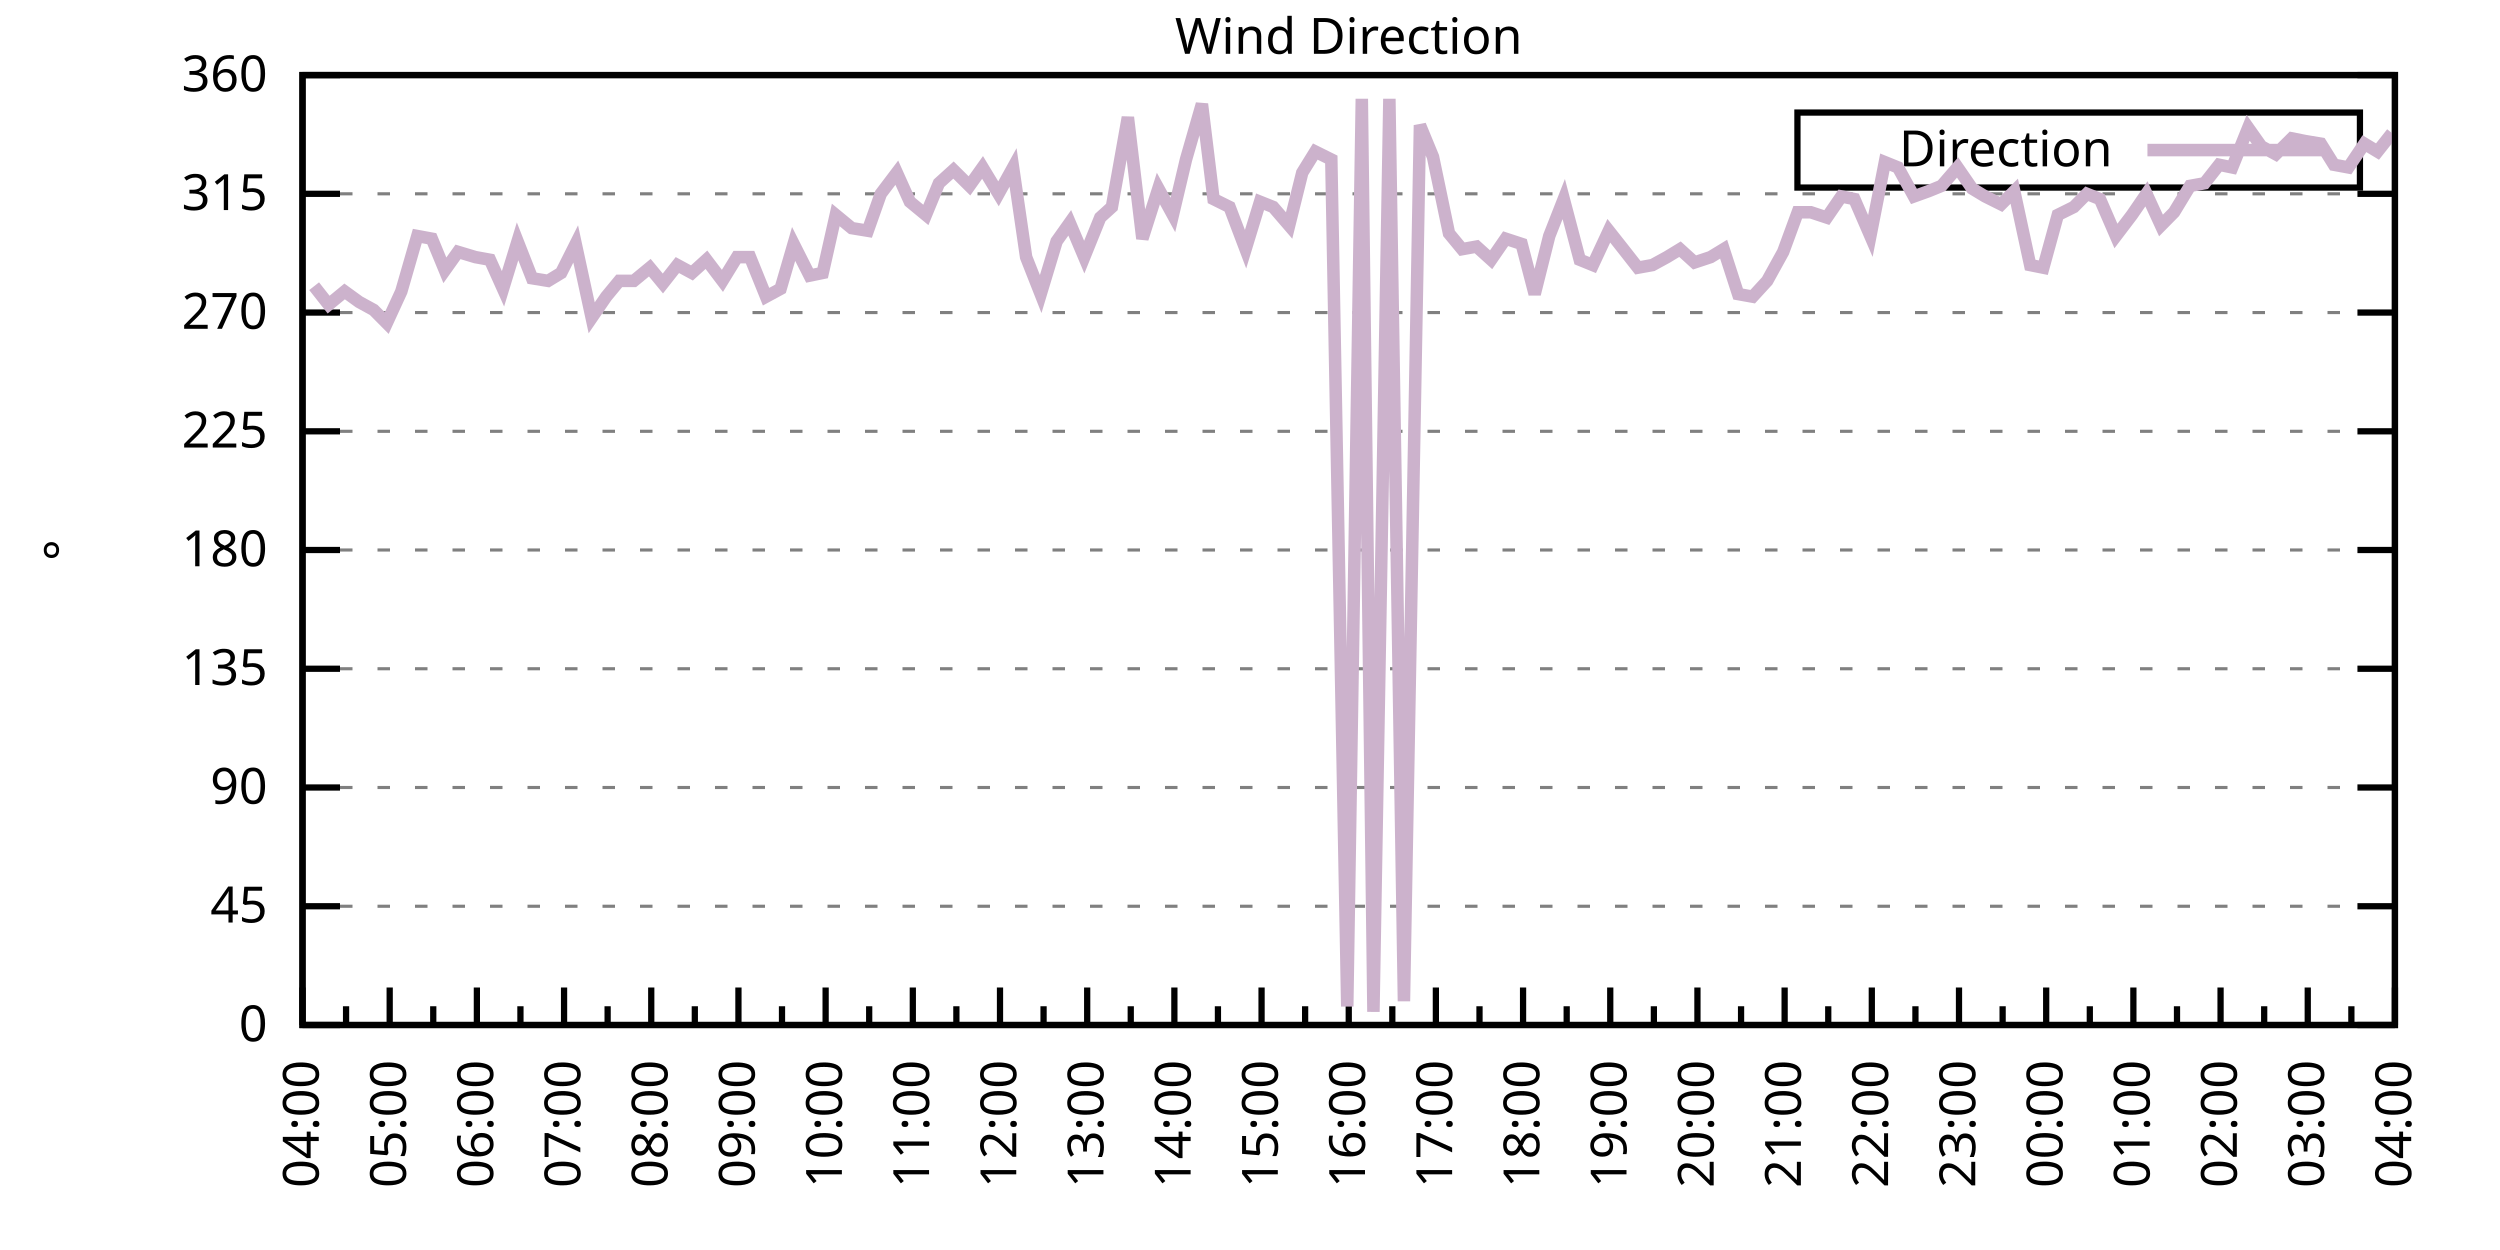
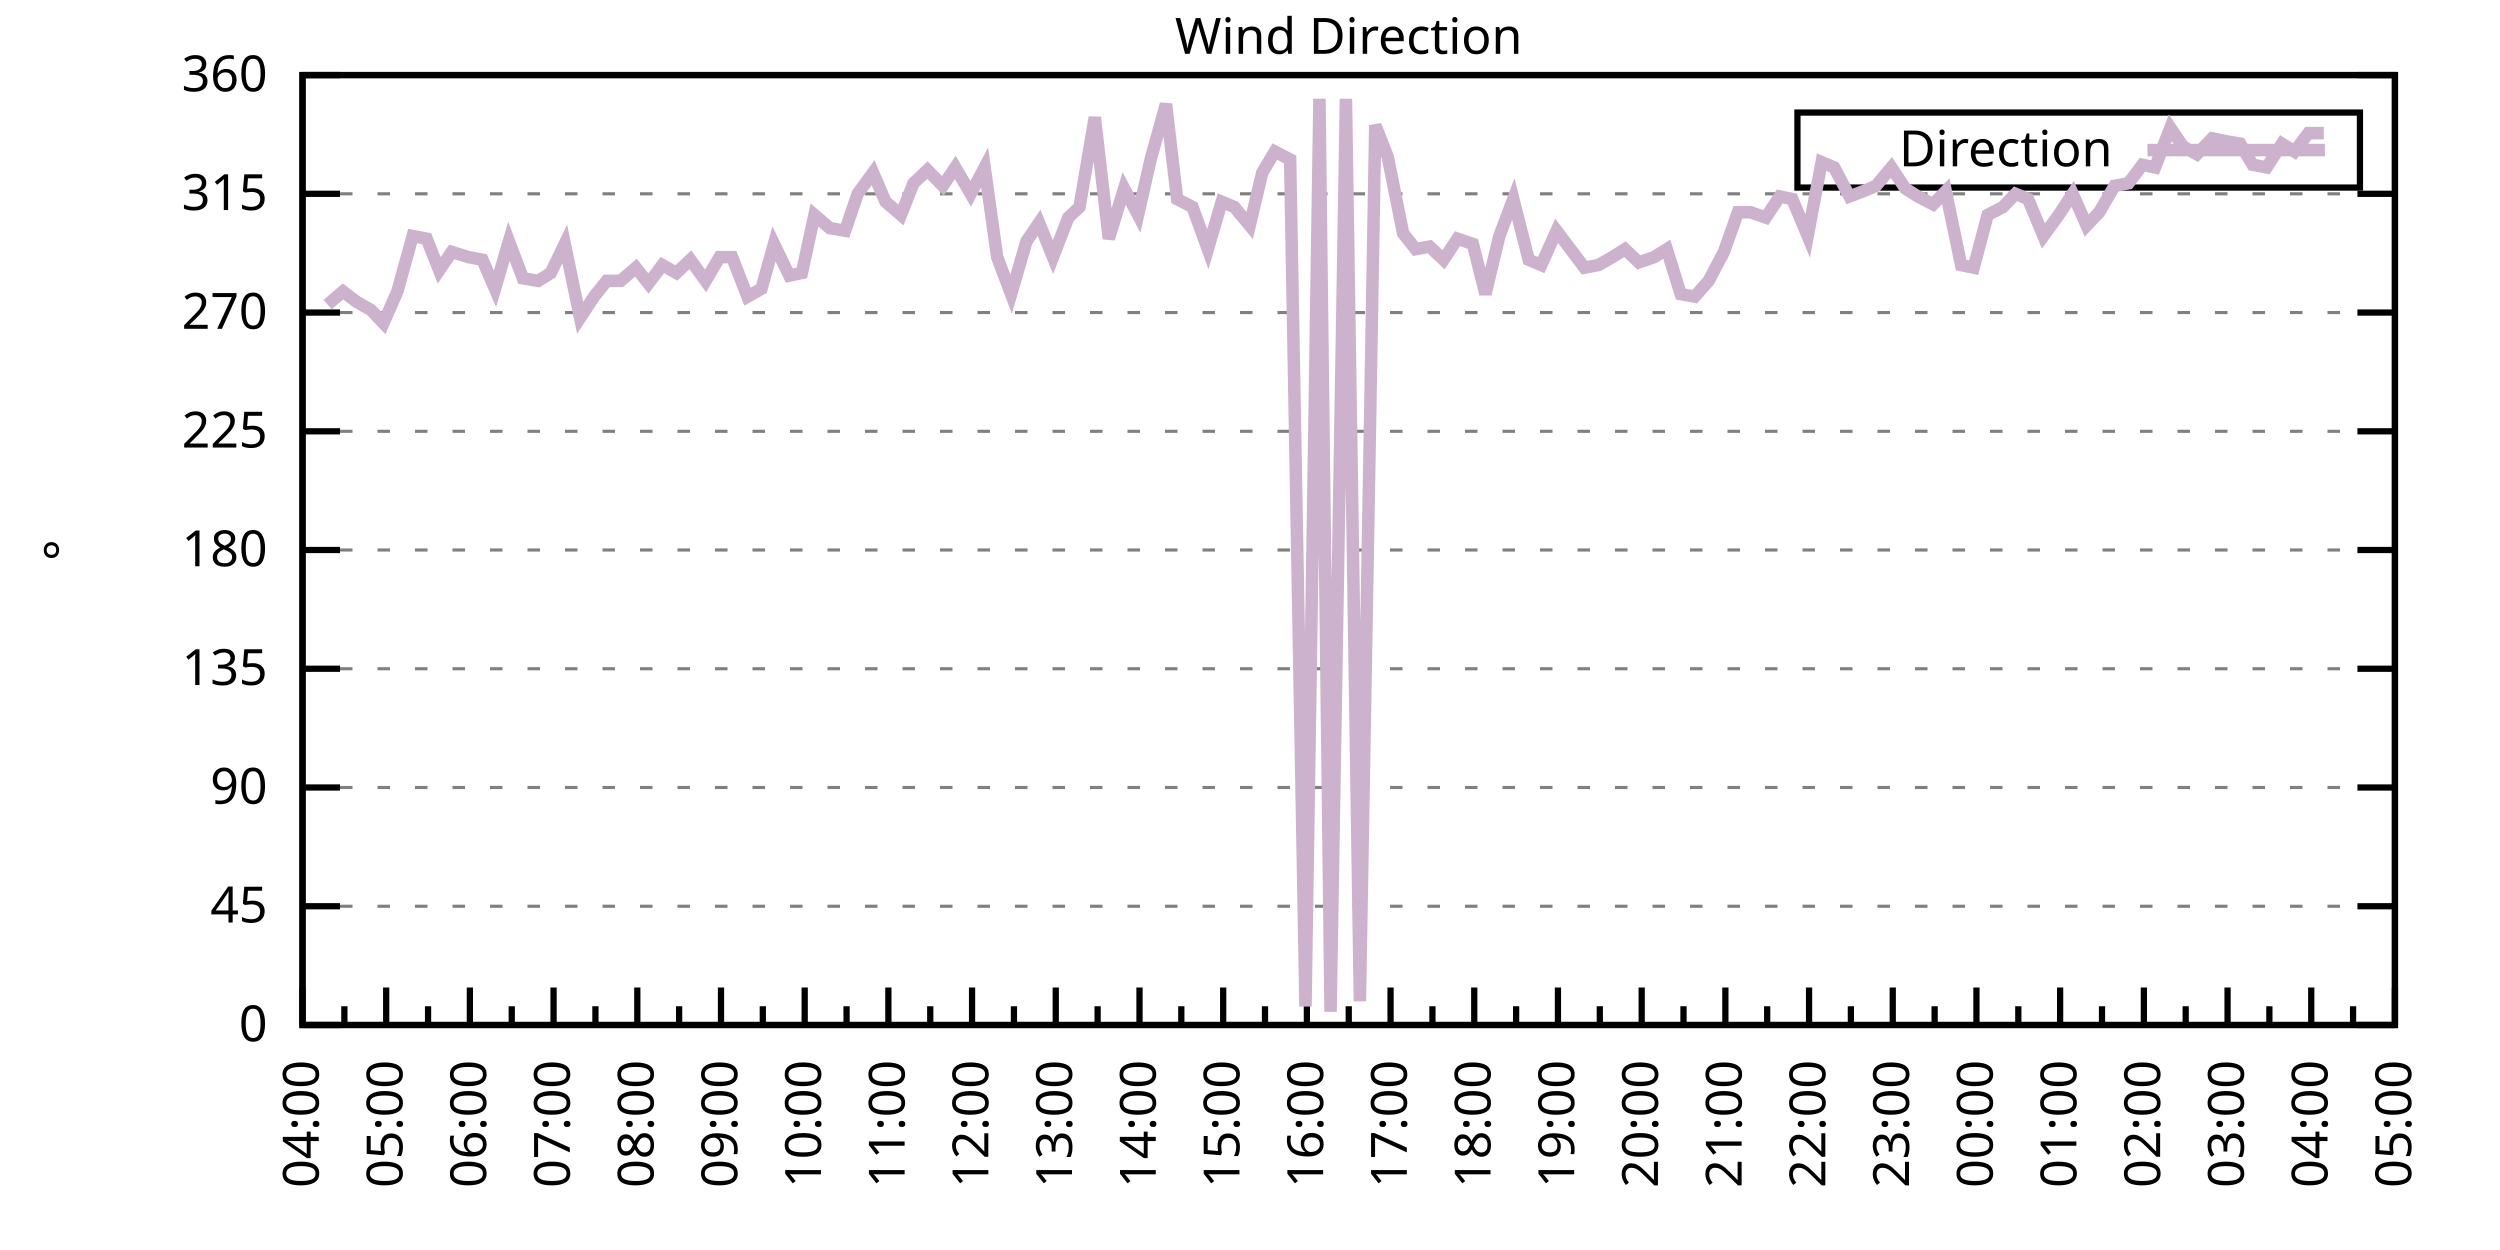
<svg xmlns="http://www.w3.org/2000/svg" xmlns:xlink="http://www.w3.org/1999/xlink" width="400" height="200" viewBox="0 0 400 200">
  <g id="gnuplot_canvas">
    <rect x="0" y="0" width="400" height="200" fill="none" />
    <defs>
      <circle id="gpDot" r="0.5" stroke-width="0.5" stroke="currentColor" />
      <path id="gpPt0" stroke-width="0.333" stroke="currentColor" d="M-1,0 h2 M0,-1 v2" />
      <path id="gpPt1" stroke-width="0.333" stroke="currentColor" d="M-1,-1 L1,1 M1,-1 L-1,1" />
      <path id="gpPt2" stroke-width="0.333" stroke="currentColor" d="M-1,0 L1,0 M0,-1 L0,1 M-1,-1 L1,1 M-1,1 L1,-1" />
      <rect id="gpPt3" stroke-width="0.333" stroke="currentColor" x="-1" y="-1" width="2" height="2" />
      <rect id="gpPt4" stroke-width="0.333" stroke="currentColor" fill="currentColor" x="-1" y="-1" width="2" height="2" />
      <circle id="gpPt5" stroke-width="0.333" stroke="currentColor" cx="0" cy="0" r="1" />
      <use xlink:href="#gpPt5" id="gpPt6" fill="currentColor" stroke="none" />
      <path id="gpPt7" stroke-width="0.333" stroke="currentColor" d="M0,-1.33 L-1.33,0.67 L1.33,0.67 z" />
      <use xlink:href="#gpPt7" id="gpPt8" fill="currentColor" stroke="none" />
      <use xlink:href="#gpPt7" id="gpPt9" stroke="currentColor" transform="rotate(180)" />
      <use xlink:href="#gpPt9" id="gpPt10" fill="currentColor" stroke="none" />
      <use xlink:href="#gpPt3" id="gpPt11" stroke="currentColor" transform="rotate(45)" />
      <use xlink:href="#gpPt11" id="gpPt12" fill="currentColor" stroke="none" />
      <path id="gpPt13" stroke-width="0.333" stroke="currentColor" d="M0,1.330 L1.265,0.411 L0.782,-1.067 L-0.782,-1.076 L-1.265,0.411 z" />
      <use xlink:href="#gpPt13" id="gpPt14" fill="currentColor" stroke="none" />
      <filter id="textbox" filterUnits="objectBoundingBox" x="0" y="0" height="1" width="1">
        <feFlood flood-color="white" flood-opacity="1" result="bgnd" />
        <feComposite in="SourceGraphic" in2="bgnd" operator="atop" />
      </filter>
      <filter id="greybox" filterUnits="objectBoundingBox" x="0" y="0" height="1" width="1">
        <feFlood flood-color="lightgrey" flood-opacity="1" result="grey" />
        <feComposite in="SourceGraphic" in2="grey" operator="atop" />
      </filter>
    </defs>
    <g fill="none" color="white" stroke="currentColor" stroke-width="1.00" stroke-linecap="butt" stroke-linejoin="miter">
</g>
    <g fill="none" color="black" stroke="currentColor" stroke-width="1.00" stroke-linecap="butt" stroke-linejoin="miter">
      <g stroke="none" shape-rendering="crispEdges">
        <polygon fill="rgb(255, 255, 255)" points="48.40,164.00 383.18,164.00 383.18,12.02 48.40,12.02 " />
      </g>
    </g>
    <g fill="none" color="black" stroke="currentColor" stroke-width="1.00" stroke-linecap="butt" stroke-linejoin="miter">
</g>
    <g fill="none" color="black" stroke="black" stroke-width="0.50" stroke-linecap="butt" stroke-linejoin="miter">
</g>
    <g fill="none" color="gray" stroke="currentColor" stroke-width="0.50" stroke-linecap="butt" stroke-linejoin="miter">
      <path stroke="gray" stroke-dasharray="2,4" class="gridline" d="M48.40,164.00 L383.19,164.00  " />
    </g>
    <g fill="none" color="gray" stroke="gray" stroke-width="1.00" stroke-linecap="butt" stroke-linejoin="miter">
</g>
    <g fill="none" color="black" stroke="currentColor" stroke-width="1.00" stroke-linecap="butt" stroke-linejoin="miter">
      <path stroke="black" d="M48.40,164.00 L54.40,164.00 M383.19,164.00 L377.19,164.00  " />
      <g transform="translate(42.80,166.60)" stroke="none" fill="black" font-family="Sans" font-size="8.00" text-anchor="end">
        <text>
          <tspan font-family="Sans"> 0</tspan>
        </text>
      </g>
    </g>
    <g fill="none" color="black" stroke="currentColor" stroke-width="1.00" stroke-linecap="butt" stroke-linejoin="miter">
</g>
    <g fill="none" color="black" stroke="black" stroke-width="0.50" stroke-linecap="butt" stroke-linejoin="miter">
</g>
    <g fill="none" color="gray" stroke="currentColor" stroke-width="0.50" stroke-linecap="butt" stroke-linejoin="miter">
      <path stroke="gray" stroke-dasharray="2,4" class="gridline" d="M48.40,145.00 L383.19,145.00  " />
    </g>
    <g fill="none" color="gray" stroke="gray" stroke-width="1.00" stroke-linecap="butt" stroke-linejoin="miter">
</g>
    <g fill="none" color="black" stroke="currentColor" stroke-width="1.00" stroke-linecap="butt" stroke-linejoin="miter">
      <path stroke="black" d="M48.40,145.00 L54.40,145.00 M383.19,145.00 L377.19,145.00  " />
      <g transform="translate(42.80,147.60)" stroke="none" fill="black" font-family="Sans" font-size="8.00" text-anchor="end">
        <text>
          <tspan font-family="Sans"> 45</tspan>
        </text>
      </g>
    </g>
    <g fill="none" color="black" stroke="currentColor" stroke-width="1.00" stroke-linecap="butt" stroke-linejoin="miter">
</g>
    <g fill="none" color="black" stroke="black" stroke-width="0.50" stroke-linecap="butt" stroke-linejoin="miter">
</g>
    <g fill="none" color="gray" stroke="currentColor" stroke-width="0.50" stroke-linecap="butt" stroke-linejoin="miter">
      <path stroke="gray" stroke-dasharray="2,4" class="gridline" d="M48.40,126.00 L383.19,126.00  " />
    </g>
    <g fill="none" color="gray" stroke="gray" stroke-width="1.00" stroke-linecap="butt" stroke-linejoin="miter">
</g>
    <g fill="none" color="black" stroke="currentColor" stroke-width="1.00" stroke-linecap="butt" stroke-linejoin="miter">
      <path stroke="black" d="M48.40,126.00 L54.40,126.00 M383.19,126.00 L377.19,126.00  " />
      <g transform="translate(42.80,128.60)" stroke="none" fill="black" font-family="Sans" font-size="8.00" text-anchor="end">
        <text>
          <tspan font-family="Sans"> 90</tspan>
        </text>
      </g>
    </g>
    <g fill="none" color="black" stroke="currentColor" stroke-width="1.00" stroke-linecap="butt" stroke-linejoin="miter">
</g>
    <g fill="none" color="black" stroke="black" stroke-width="0.50" stroke-linecap="butt" stroke-linejoin="miter">
</g>
    <g fill="none" color="gray" stroke="currentColor" stroke-width="0.50" stroke-linecap="butt" stroke-linejoin="miter">
      <path stroke="gray" stroke-dasharray="2,4" class="gridline" d="M48.40,107.00 L383.19,107.00  " />
    </g>
    <g fill="none" color="gray" stroke="gray" stroke-width="1.00" stroke-linecap="butt" stroke-linejoin="miter">
</g>
    <g fill="none" color="black" stroke="currentColor" stroke-width="1.00" stroke-linecap="butt" stroke-linejoin="miter">
      <path stroke="black" d="M48.40,107.00 L54.40,107.00 M383.19,107.00 L377.19,107.00  " />
      <g transform="translate(42.80,109.60)" stroke="none" fill="black" font-family="Sans" font-size="8.00" text-anchor="end">
        <text>
          <tspan font-family="Sans"> 135</tspan>
        </text>
      </g>
    </g>
    <g fill="none" color="black" stroke="currentColor" stroke-width="1.00" stroke-linecap="butt" stroke-linejoin="miter">
</g>
    <g fill="none" color="black" stroke="black" stroke-width="0.50" stroke-linecap="butt" stroke-linejoin="miter">
</g>
    <g fill="none" color="gray" stroke="currentColor" stroke-width="0.50" stroke-linecap="butt" stroke-linejoin="miter">
      <path stroke="gray" stroke-dasharray="2,4" class="gridline" d="M48.40,88.00 L383.19,88.00  " />
    </g>
    <g fill="none" color="gray" stroke="gray" stroke-width="1.00" stroke-linecap="butt" stroke-linejoin="miter">
</g>
    <g fill="none" color="black" stroke="currentColor" stroke-width="1.00" stroke-linecap="butt" stroke-linejoin="miter">
      <path stroke="black" d="M48.40,88.00 L54.40,88.00 M383.19,88.00 L377.19,88.00  " />
      <g transform="translate(42.80,90.60)" stroke="none" fill="black" font-family="Sans" font-size="8.00" text-anchor="end">
        <text>
          <tspan font-family="Sans"> 180</tspan>
        </text>
      </g>
    </g>
    <g fill="none" color="black" stroke="currentColor" stroke-width="1.00" stroke-linecap="butt" stroke-linejoin="miter">
</g>
    <g fill="none" color="black" stroke="black" stroke-width="0.50" stroke-linecap="butt" stroke-linejoin="miter">
</g>
    <g fill="none" color="gray" stroke="currentColor" stroke-width="0.50" stroke-linecap="butt" stroke-linejoin="miter">
      <path stroke="gray" stroke-dasharray="2,4" class="gridline" d="M48.40,69.01 L383.19,69.01  " />
    </g>
    <g fill="none" color="gray" stroke="gray" stroke-width="1.00" stroke-linecap="butt" stroke-linejoin="miter">
</g>
    <g fill="none" color="black" stroke="currentColor" stroke-width="1.00" stroke-linecap="butt" stroke-linejoin="miter">
      <path stroke="black" d="M48.40,69.01 L54.40,69.01 M383.19,69.01 L377.19,69.01  " />
      <g transform="translate(42.80,71.61)" stroke="none" fill="black" font-family="Sans" font-size="8.00" text-anchor="end">
        <text>
          <tspan font-family="Sans"> 225</tspan>
        </text>
      </g>
    </g>
    <g fill="none" color="black" stroke="currentColor" stroke-width="1.00" stroke-linecap="butt" stroke-linejoin="miter">
</g>
    <g fill="none" color="black" stroke="black" stroke-width="0.50" stroke-linecap="butt" stroke-linejoin="miter">
</g>
    <g fill="none" color="gray" stroke="currentColor" stroke-width="0.50" stroke-linecap="butt" stroke-linejoin="miter">
      <path stroke="gray" stroke-dasharray="2,4" class="gridline" d="M48.40,50.01 L383.19,50.01  " />
    </g>
    <g fill="none" color="gray" stroke="gray" stroke-width="1.00" stroke-linecap="butt" stroke-linejoin="miter">
</g>
    <g fill="none" color="black" stroke="currentColor" stroke-width="1.00" stroke-linecap="butt" stroke-linejoin="miter">
      <path stroke="black" d="M48.40,50.01 L54.40,50.01 M383.19,50.01 L377.19,50.01  " />
      <g transform="translate(42.80,52.61)" stroke="none" fill="black" font-family="Sans" font-size="8.00" text-anchor="end">
        <text>
          <tspan font-family="Sans"> 270</tspan>
        </text>
      </g>
    </g>
    <g fill="none" color="black" stroke="currentColor" stroke-width="1.00" stroke-linecap="butt" stroke-linejoin="miter">
</g>
    <g fill="none" color="black" stroke="black" stroke-width="0.50" stroke-linecap="butt" stroke-linejoin="miter">
</g>
    <g fill="none" color="gray" stroke="currentColor" stroke-width="0.50" stroke-linecap="butt" stroke-linejoin="miter">
      <path stroke="gray" stroke-dasharray="2,4" class="gridline" d="M48.40,31.01 L383.19,31.01  " />
    </g>
    <g fill="none" color="gray" stroke="gray" stroke-width="1.00" stroke-linecap="butt" stroke-linejoin="miter">
</g>
    <g fill="none" color="black" stroke="currentColor" stroke-width="1.00" stroke-linecap="butt" stroke-linejoin="miter">
      <path stroke="black" d="M48.40,31.01 L54.40,31.01 M383.19,31.01 L377.19,31.01  " />
      <g transform="translate(42.80,33.61)" stroke="none" fill="black" font-family="Sans" font-size="8.00" text-anchor="end">
        <text>
          <tspan font-family="Sans"> 315</tspan>
        </text>
      </g>
    </g>
    <g fill="none" color="black" stroke="currentColor" stroke-width="1.00" stroke-linecap="butt" stroke-linejoin="miter">
</g>
    <g fill="none" color="black" stroke="black" stroke-width="0.50" stroke-linecap="butt" stroke-linejoin="miter">
</g>
    <g fill="none" color="gray" stroke="currentColor" stroke-width="0.50" stroke-linecap="butt" stroke-linejoin="miter">
      <path stroke="gray" stroke-dasharray="2,4" class="gridline" d="M48.40,12.01 L383.19,12.01  " />
    </g>
    <g fill="none" color="gray" stroke="gray" stroke-width="1.00" stroke-linecap="butt" stroke-linejoin="miter">
</g>
    <g fill="none" color="black" stroke="currentColor" stroke-width="1.00" stroke-linecap="butt" stroke-linejoin="miter">
      <path stroke="black" d="M48.40,12.01 L54.40,12.01 M383.19,12.01 L377.19,12.01  " />
      <g transform="translate(42.80,14.61)" stroke="none" fill="black" font-family="Sans" font-size="8.00" text-anchor="end">
        <text>
          <tspan font-family="Sans"> 360</tspan>
        </text>
      </g>
    </g>
    <g fill="none" color="black" stroke="currentColor" stroke-width="1.00" stroke-linecap="butt" stroke-linejoin="miter">
      <path stroke="black" d="M48.40,164.00 L48.40,158.00  " />
      <g transform="translate(51.00,169.60) rotate(270)" stroke="none" fill="black" font-family="Sans" font-size="8.00" text-anchor="end">
        <text>
          <tspan font-family="Sans">04:00</tspan>
        </text>
      </g>
    </g>
    <g fill="none" color="black" stroke="currentColor" stroke-width="1.00" stroke-linecap="butt" stroke-linejoin="miter">
-       <path stroke="black" d="M55.37,164.00 L55.37,161.00 M62.35,164.00 L62.35,158.00  " />
-       <g transform="translate(64.95,169.60) rotate(270)" stroke="none" fill="black" font-family="Sans" font-size="8.00" text-anchor="end">
+       <path stroke="black" d="M55.10,164.00 L55.10,161.00 M61.79,164.00 L61.79,158.00  " />
+       <g transform="translate(64.39,169.60) rotate(270)" stroke="none" fill="black" font-family="Sans" font-size="8.00" text-anchor="end">
        <text>
          <tspan font-family="Sans">05:00</tspan>
        </text>
      </g>
    </g>
    <g fill="none" color="black" stroke="currentColor" stroke-width="1.00" stroke-linecap="butt" stroke-linejoin="miter">
-       <path stroke="black" d="M69.32,164.00 L69.32,161.00 M76.30,164.00 L76.30,158.00  " />
-       <g transform="translate(78.90,169.60) rotate(270)" stroke="none" fill="black" font-family="Sans" font-size="8.00" text-anchor="end">
+       <path stroke="black" d="M68.49,164.00 L68.49,161.00 M75.18,164.00 L75.18,158.00  " />
+       <g transform="translate(77.78,169.60) rotate(270)" stroke="none" fill="black" font-family="Sans" font-size="8.00" text-anchor="end">
        <text>
          <tspan font-family="Sans">06:00</tspan>
        </text>
      </g>
    </g>
    <g fill="none" color="black" stroke="currentColor" stroke-width="1.00" stroke-linecap="butt" stroke-linejoin="miter">
-       <path stroke="black" d="M83.27,164.00 L83.27,161.00 M90.25,164.00 L90.25,158.00  " />
-       <g transform="translate(92.85,169.60) rotate(270)" stroke="none" fill="black" font-family="Sans" font-size="8.00" text-anchor="end">
+       <path stroke="black" d="M81.88,164.00 L81.88,161.00 M88.57,164.00 L88.57,158.00  " />
+       <g transform="translate(91.17,169.60) rotate(270)" stroke="none" fill="black" font-family="Sans" font-size="8.00" text-anchor="end">
        <text>
          <tspan font-family="Sans">07:00</tspan>
        </text>
      </g>
    </g>
    <g fill="none" color="black" stroke="currentColor" stroke-width="1.00" stroke-linecap="butt" stroke-linejoin="miter">
-       <path stroke="black" d="M97.22,164.00 L97.22,161.00 M104.20,164.00 L104.20,158.00  " />
-       <g transform="translate(106.80,169.60) rotate(270)" stroke="none" fill="black" font-family="Sans" font-size="8.00" text-anchor="end">
+       <path stroke="black" d="M95.27,164.00 L95.27,161.00 M101.97,164.00 L101.97,158.00  " />
+       <g transform="translate(104.57,169.60) rotate(270)" stroke="none" fill="black" font-family="Sans" font-size="8.00" text-anchor="end">
        <text>
          <tspan font-family="Sans">08:00</tspan>
        </text>
      </g>
    </g>
    <g fill="none" color="black" stroke="currentColor" stroke-width="1.00" stroke-linecap="butt" stroke-linejoin="miter">
-       <path stroke="black" d="M111.17,164.00 L111.17,161.00 M118.15,164.00 L118.15,158.00  " />
-       <g transform="translate(120.75,169.60) rotate(270)" stroke="none" fill="black" font-family="Sans" font-size="8.00" text-anchor="end">
+       <path stroke="black" d="M108.66,164.00 L108.66,161.00 M115.36,164.00 L115.36,158.00  " />
+       <g transform="translate(117.96,169.60) rotate(270)" stroke="none" fill="black" font-family="Sans" font-size="8.00" text-anchor="end">
        <text>
          <tspan font-family="Sans">09:00</tspan>
        </text>
      </g>
    </g>
    <g fill="none" color="black" stroke="currentColor" stroke-width="1.00" stroke-linecap="butt" stroke-linejoin="miter">
-       <path stroke="black" d="M125.12,164.00 L125.12,161.00 M132.10,164.00 L132.10,158.00  " />
-       <g transform="translate(134.70,169.60) rotate(270)" stroke="none" fill="black" font-family="Sans" font-size="8.00" text-anchor="end">
+       <path stroke="black" d="M122.05,164.00 L122.05,161.00 M128.75,164.00 L128.75,158.00  " />
+       <g transform="translate(131.35,169.60) rotate(270)" stroke="none" fill="black" font-family="Sans" font-size="8.00" text-anchor="end">
        <text>
          <tspan font-family="Sans">10:00</tspan>
        </text>
      </g>
    </g>
    <g fill="none" color="black" stroke="currentColor" stroke-width="1.00" stroke-linecap="butt" stroke-linejoin="miter">
-       <path stroke="black" d="M139.07,164.00 L139.07,161.00 M146.05,164.00 L146.05,158.00  " />
-       <g transform="translate(148.65,169.60) rotate(270)" stroke="none" fill="black" font-family="Sans" font-size="8.00" text-anchor="end">
+       <path stroke="black" d="M135.45,164.00 L135.45,161.00 M142.14,164.00 L142.14,158.00  " />
+       <g transform="translate(144.74,169.60) rotate(270)" stroke="none" fill="black" font-family="Sans" font-size="8.00" text-anchor="end">
        <text>
          <tspan font-family="Sans">11:00</tspan>
        </text>
      </g>
    </g>
    <g fill="none" color="black" stroke="currentColor" stroke-width="1.00" stroke-linecap="butt" stroke-linejoin="miter">
-       <path stroke="black" d="M153.02,164.00 L153.02,161.00 M160.00,164.00 L160.00,158.00  " />
-       <g transform="translate(162.60,169.60) rotate(270)" stroke="none" fill="black" font-family="Sans" font-size="8.00" text-anchor="end">
+       <path stroke="black" d="M148.84,164.00 L148.84,161.00 M155.53,164.00 L155.53,158.00  " />
+       <g transform="translate(158.13,169.60) rotate(270)" stroke="none" fill="black" font-family="Sans" font-size="8.00" text-anchor="end">
        <text>
          <tspan font-family="Sans">12:00</tspan>
        </text>
      </g>
    </g>
    <g fill="none" color="black" stroke="currentColor" stroke-width="1.00" stroke-linecap="butt" stroke-linejoin="miter">
-       <path stroke="black" d="M166.97,164.00 L166.97,161.00 M173.95,164.00 L173.95,158.00  " />
-       <g transform="translate(176.55,169.60) rotate(270)" stroke="none" fill="black" font-family="Sans" font-size="8.00" text-anchor="end">
+       <path stroke="black" d="M162.23,164.00 L162.23,161.00 M168.92,164.00 L168.92,158.00  " />
+       <g transform="translate(171.52,169.60) rotate(270)" stroke="none" fill="black" font-family="Sans" font-size="8.00" text-anchor="end">
        <text>
          <tspan font-family="Sans">13:00</tspan>
        </text>
      </g>
    </g>
    <g fill="none" color="black" stroke="currentColor" stroke-width="1.00" stroke-linecap="butt" stroke-linejoin="miter">
-       <path stroke="black" d="M180.92,164.00 L180.92,161.00 M187.90,164.00 L187.90,158.00  " />
-       <g transform="translate(190.50,169.60) rotate(270)" stroke="none" fill="black" font-family="Sans" font-size="8.00" text-anchor="end">
+       <path stroke="black" d="M175.62,164.00 L175.62,161.00 M182.32,164.00 L182.32,158.00  " />
+       <g transform="translate(184.92,169.60) rotate(270)" stroke="none" fill="black" font-family="Sans" font-size="8.00" text-anchor="end">
        <text>
          <tspan font-family="Sans">14:00</tspan>
        </text>
      </g>
    </g>
    <g fill="none" color="black" stroke="currentColor" stroke-width="1.00" stroke-linecap="butt" stroke-linejoin="miter">
-       <path stroke="black" d="M194.87,164.00 L194.87,161.00 M201.85,164.00 L201.85,158.00  " />
-       <g transform="translate(204.45,169.60) rotate(270)" stroke="none" fill="black" font-family="Sans" font-size="8.00" text-anchor="end">
+       <path stroke="black" d="M189.01,164.00 L189.01,161.00 M195.71,164.00 L195.71,158.00  " />
+       <g transform="translate(198.31,169.60) rotate(270)" stroke="none" fill="black" font-family="Sans" font-size="8.00" text-anchor="end">
        <text>
          <tspan font-family="Sans">15:00</tspan>
        </text>
      </g>
    </g>
    <g fill="none" color="black" stroke="currentColor" stroke-width="1.00" stroke-linecap="butt" stroke-linejoin="miter">
-       <path stroke="black" d="M208.82,164.00 L208.82,161.00 M215.80,164.00 L215.80,158.00  " />
-       <g transform="translate(218.40,169.60) rotate(270)" stroke="none" fill="black" font-family="Sans" font-size="8.00" text-anchor="end">
+       <path stroke="black" d="M202.40,164.00 L202.40,161.00 M209.10,164.00 L209.10,158.00  " />
+       <g transform="translate(211.70,169.60) rotate(270)" stroke="none" fill="black" font-family="Sans" font-size="8.00" text-anchor="end">
        <text>
          <tspan font-family="Sans">16:00</tspan>
        </text>
      </g>
    </g>
    <g fill="none" color="black" stroke="currentColor" stroke-width="1.00" stroke-linecap="butt" stroke-linejoin="miter">
-       <path stroke="black" d="M222.77,164.00 L222.77,161.00 M229.74,164.00 L229.74,158.00  " />
-       <g transform="translate(232.34,169.60) rotate(270)" stroke="none" fill="black" font-family="Sans" font-size="8.00" text-anchor="end">
+       <path stroke="black" d="M215.80,164.00 L215.80,161.00 M222.49,164.00 L222.49,158.00  " />
+       <g transform="translate(225.09,169.60) rotate(270)" stroke="none" fill="black" font-family="Sans" font-size="8.00" text-anchor="end">
        <text>
          <tspan font-family="Sans">17:00</tspan>
        </text>
      </g>
    </g>
    <g fill="none" color="black" stroke="currentColor" stroke-width="1.00" stroke-linecap="butt" stroke-linejoin="miter">
-       <path stroke="black" d="M236.72,164.00 L236.72,161.00 M243.69,164.00 L243.69,158.00  " />
-       <g transform="translate(246.29,169.60) rotate(270)" stroke="none" fill="black" font-family="Sans" font-size="8.00" text-anchor="end">
+       <path stroke="black" d="M229.19,164.00 L229.19,161.00 M235.88,164.00 L235.88,158.00  " />
+       <g transform="translate(238.48,169.60) rotate(270)" stroke="none" fill="black" font-family="Sans" font-size="8.00" text-anchor="end">
        <text>
          <tspan font-family="Sans">18:00</tspan>
        </text>
      </g>
    </g>
    <g fill="none" color="black" stroke="currentColor" stroke-width="1.00" stroke-linecap="butt" stroke-linejoin="miter">
-       <path stroke="black" d="M250.67,164.00 L250.67,161.00 M257.64,164.00 L257.64,158.00  " />
-       <g transform="translate(260.24,169.60) rotate(270)" stroke="none" fill="black" font-family="Sans" font-size="8.00" text-anchor="end">
+       <path stroke="black" d="M242.58,164.00 L242.58,161.00 M249.27,164.00 L249.27,158.00  " />
+       <g transform="translate(251.87,169.60) rotate(270)" stroke="none" fill="black" font-family="Sans" font-size="8.00" text-anchor="end">
        <text>
          <tspan font-family="Sans">19:00</tspan>
        </text>
      </g>
    </g>
    <g fill="none" color="black" stroke="currentColor" stroke-width="1.00" stroke-linecap="butt" stroke-linejoin="miter">
-       <path stroke="black" d="M264.62,164.00 L264.62,161.00 M271.59,164.00 L271.59,158.00  " />
-       <g transform="translate(274.19,169.60) rotate(270)" stroke="none" fill="black" font-family="Sans" font-size="8.00" text-anchor="end">
+       <path stroke="black" d="M255.97,164.00 L255.97,161.00 M262.67,164.00 L262.67,158.00  " />
+       <g transform="translate(265.27,169.60) rotate(270)" stroke="none" fill="black" font-family="Sans" font-size="8.00" text-anchor="end">
        <text>
          <tspan font-family="Sans">20:00</tspan>
        </text>
      </g>
    </g>
    <g fill="none" color="black" stroke="currentColor" stroke-width="1.00" stroke-linecap="butt" stroke-linejoin="miter">
-       <path stroke="black" d="M278.57,164.00 L278.57,161.00 M285.54,164.00 L285.54,158.00  " />
-       <g transform="translate(288.14,169.60) rotate(270)" stroke="none" fill="black" font-family="Sans" font-size="8.00" text-anchor="end">
+       <path stroke="black" d="M269.36,164.00 L269.36,161.00 M276.06,164.00 L276.06,158.00  " />
+       <g transform="translate(278.66,169.60) rotate(270)" stroke="none" fill="black" font-family="Sans" font-size="8.00" text-anchor="end">
        <text>
          <tspan font-family="Sans">21:00</tspan>
        </text>
      </g>
    </g>
    <g fill="none" color="black" stroke="currentColor" stroke-width="1.00" stroke-linecap="butt" stroke-linejoin="miter">
-       <path stroke="black" d="M292.52,164.00 L292.52,161.00 M299.49,164.00 L299.49,158.00  " />
-       <g transform="translate(302.09,169.60) rotate(270)" stroke="none" fill="black" font-family="Sans" font-size="8.00" text-anchor="end">
+       <path stroke="black" d="M282.75,164.00 L282.75,161.00 M289.45,164.00 L289.45,158.00  " />
+       <g transform="translate(292.05,169.60) rotate(270)" stroke="none" fill="black" font-family="Sans" font-size="8.00" text-anchor="end">
        <text>
          <tspan font-family="Sans">22:00</tspan>
        </text>
      </g>
    </g>
    <g fill="none" color="black" stroke="currentColor" stroke-width="1.00" stroke-linecap="butt" stroke-linejoin="miter">
-       <path stroke="black" d="M306.47,164.00 L306.47,161.00 M313.44,164.00 L313.44,158.00  " />
-       <g transform="translate(316.04,169.60) rotate(270)" stroke="none" fill="black" font-family="Sans" font-size="8.00" text-anchor="end">
+       <path stroke="black" d="M296.14,164.00 L296.14,161.00 M302.84,164.00 L302.84,158.00  " />
+       <g transform="translate(305.44,169.60) rotate(270)" stroke="none" fill="black" font-family="Sans" font-size="8.00" text-anchor="end">
        <text>
          <tspan font-family="Sans">23:00</tspan>
        </text>
      </g>
    </g>
    <g fill="none" color="black" stroke="currentColor" stroke-width="1.00" stroke-linecap="butt" stroke-linejoin="miter">
-       <path stroke="black" d="M320.42,164.00 L320.42,161.00 M327.39,164.00 L327.39,158.00  " />
-       <g transform="translate(329.99,169.60) rotate(270)" stroke="none" fill="black" font-family="Sans" font-size="8.00" text-anchor="end">
+       <path stroke="black" d="M309.54,164.00 L309.54,161.00 M316.23,164.00 L316.23,158.00  " />
+       <g transform="translate(318.83,169.60) rotate(270)" stroke="none" fill="black" font-family="Sans" font-size="8.00" text-anchor="end">
        <text>
          <tspan font-family="Sans">00:00</tspan>
        </text>
      </g>
    </g>
    <g fill="none" color="black" stroke="currentColor" stroke-width="1.00" stroke-linecap="butt" stroke-linejoin="miter">
-       <path stroke="black" d="M334.37,164.00 L334.37,161.00 M341.34,164.00 L341.34,158.00  " />
-       <g transform="translate(343.94,169.60) rotate(270)" stroke="none" fill="black" font-family="Sans" font-size="8.00" text-anchor="end">
+       <path stroke="black" d="M322.93,164.00 L322.93,161.00 M329.62,164.00 L329.62,158.00  " />
+       <g transform="translate(332.22,169.60) rotate(270)" stroke="none" fill="black" font-family="Sans" font-size="8.00" text-anchor="end">
        <text>
          <tspan font-family="Sans">01:00</tspan>
        </text>
      </g>
    </g>
    <g fill="none" color="black" stroke="currentColor" stroke-width="1.00" stroke-linecap="butt" stroke-linejoin="miter">
-       <path stroke="black" d="M348.32,164.00 L348.32,161.00 M355.29,164.00 L355.29,158.00  " />
-       <g transform="translate(357.89,169.60) rotate(270)" stroke="none" fill="black" font-family="Sans" font-size="8.00" text-anchor="end">
+       <path stroke="black" d="M336.32,164.00 L336.32,161.00 M343.02,164.00 L343.02,158.00  " />
+       <g transform="translate(345.62,169.60) rotate(270)" stroke="none" fill="black" font-family="Sans" font-size="8.00" text-anchor="end">
        <text>
          <tspan font-family="Sans">02:00</tspan>
        </text>
      </g>
    </g>
    <g fill="none" color="black" stroke="currentColor" stroke-width="1.00" stroke-linecap="butt" stroke-linejoin="miter">
-       <path stroke="black" d="M362.27,164.00 L362.27,161.00 M369.24,164.00 L369.24,158.00  " />
-       <g transform="translate(371.84,169.60) rotate(270)" stroke="none" fill="black" font-family="Sans" font-size="8.00" text-anchor="end">
+       <path stroke="black" d="M349.71,164.00 L349.71,161.00 M356.41,164.00 L356.41,158.00  " />
+       <g transform="translate(359.01,169.60) rotate(270)" stroke="none" fill="black" font-family="Sans" font-size="8.00" text-anchor="end">
        <text>
          <tspan font-family="Sans">03:00</tspan>
        </text>
      </g>
    </g>
    <g fill="none" color="black" stroke="currentColor" stroke-width="1.00" stroke-linecap="butt" stroke-linejoin="miter">
-       <path stroke="black" d="M376.22,164.00 L376.22,161.00 M383.19,164.00 L383.19,158.00  " />
+       <path stroke="black" d="M363.10,164.00 L363.10,161.00 M369.80,164.00 L369.80,158.00  " />
+       <g transform="translate(372.40,169.60) rotate(270)" stroke="none" fill="black" font-family="Sans" font-size="8.00" text-anchor="end">
+         <text>
+           <tspan font-family="Sans">04:00</tspan>
+         </text>
+       </g>
+     </g>
+     <g fill="none" color="black" stroke="currentColor" stroke-width="1.00" stroke-linecap="butt" stroke-linejoin="miter">
+       <path stroke="black" d="M376.49,164.00 L376.49,161.00 M383.19,164.00 L383.19,158.00  " />
      <g transform="translate(385.79,169.60) rotate(270)" stroke="none" fill="black" font-family="Sans" font-size="8.00" text-anchor="end">
        <text>
-           <tspan font-family="Sans">04:00</tspan>
+           <tspan font-family="Sans">05:00</tspan>
        </text>
      </g>
    </g>
    <g fill="none" color="black" stroke="currentColor" stroke-width="1.00" stroke-linecap="butt" stroke-linejoin="miter">
</g>
    <g fill="none" color="black" stroke="currentColor" stroke-width="1.00" stroke-linecap="butt" stroke-linejoin="miter">
      <path stroke="black" d="M48.40,12.01 L48.40,164.00 L383.19,164.00 L383.19,12.01 L48.40,12.01 Z  " />
    </g>
    <g fill="none" color="black" stroke="currentColor" stroke-width="1.00" stroke-linecap="butt" stroke-linejoin="miter">
      <g transform="translate(12.80,88.01) rotate(270)" stroke="none" fill="black" font-family="Sans" font-size="8.00" text-anchor="middle">
        <text>
          <tspan font-family="Sans">°</tspan>
        </text>
      </g>
    </g>
    <g fill="none" color="black" stroke="currentColor" stroke-width="1.00" stroke-linecap="butt" stroke-linejoin="miter">
</g>
    <g fill="none" color="black" stroke="currentColor" stroke-width="1.00" stroke-linecap="butt" stroke-linejoin="miter">
      <path stroke="black" d="M287.59,30.01 L287.59,18.01 L377.59,18.01 L377.59,30.01 L287.59,30.01 Z  " />
    </g>
    <g id="Wind_direction_plot_1">
      <g fill="none" color="white" stroke="black" stroke-width="2.00" stroke-linecap="butt" stroke-linejoin="miter">
</g>
      <g fill="none" color="black" stroke="currentColor" stroke-width="2.00" stroke-linecap="butt" stroke-linejoin="miter">
        <g transform="translate(337.99,26.61)" stroke="none" fill="black" font-family="Sans" font-size="8.00" text-anchor="end">
          <text>
            <tspan font-family="Sans">Direction</tspan>
          </text>
        </g>
      </g>
      <g fill="none" color="black" stroke="currentColor" stroke-width="2.00" stroke-linecap="butt" stroke-linejoin="miter">
-         <path stroke="rgb(204, 178, 204)" d="M343.59,24.01 L371.99,24.01 M50.26,45.79 L52.58,48.74 L55.14,46.63 L57.47,48.32 L59.79,49.59 L61.88,51.70   L64.21,46.63 L66.77,37.76 L69.09,38.19 L71.18,43.25 L73.28,40.30 L76.07,41.14 L78.39,41.56 L80.48,46.21   L82.81,38.61 L85.13,44.52 L87.69,44.94 L89.78,43.67 L92.11,39.03 L94.67,50.85 L96.99,47.47 L99.08,44.94   L101.41,44.94 L103.97,42.83 L106.06,45.36 L108.38,42.41 L110.71,43.67 L113.03,41.56 L115.59,44.94 L117.92,41.14   L120.01,41.14 L122.57,47.47 L124.89,46.21 L126.98,39.03 L129.54,44.10 L131.63,43.67 L133.72,34.39 L136.28,36.50   L138.84,36.92 L140.93,31.01 L143.49,27.63 L145.58,32.28 L148.14,34.39 L150.23,29.32 L152.56,27.21 L155.11,29.74   L157.21,26.79 L159.76,31.01 L162.09,26.79 L164.18,41.14 L166.51,47.05 L169.06,38.61 L171.16,35.65 L173.48,41.14   L176.04,34.81 L177.90,33.12 L180.46,18.77 L182.78,38.19 L185.34,30.16 L187.66,34.39 L189.76,25.52 L192.31,16.65   L194.17,31.85 L196.73,33.12 L199.29,39.87 L201.61,32.28 L203.71,33.12 L206.26,36.08 L208.36,27.63 L210.45,24.25   L213.01,25.52 L215.56,161.04 L217.89,15.81 L219.75,161.89 L222.30,15.81 L224.63,160.20 L227.19,20.03 L229.28,25.10   L231.84,37.34 L233.93,39.87 L236.25,39.45 L238.58,41.56 L240.90,38.19 L243.46,39.03 L245.55,47.05 L247.88,37.76   L250.20,31.85 L252.76,41.56 L254.85,42.41 L257.41,36.92 L259.74,39.87 L262.06,42.83 L264.39,42.41 L266.71,41.14   L268.80,39.87 L271.13,41.99 L273.69,41.14 L275.78,39.87 L278.10,47.05 L280.43,47.47 L282.75,44.94 L285.31,40.30   L287.64,33.96 L289.73,33.96 L292.29,34.81 L294.61,31.43 L296.70,31.85 L299.26,37.76 L301.58,25.94 L303.68,26.79   L306.23,31.43 L308.56,30.59 L310.65,29.74 L313.21,26.79 L315.53,30.16 L317.63,31.43 L320.18,32.70 L322.28,30.59   L324.83,42.41 L326.93,42.83 L329.25,34.39 L331.81,33.12 L333.90,31.01 L335.99,31.85 L338.55,37.76 L341.11,34.39   L343.43,31.01 L345.76,36.08 L347.85,33.96 L350.41,29.74 L352.73,29.32 L355.06,26.36 L357.15,26.79 L359.71,20.45   L361.80,23.41 L364.13,24.68 L366.68,22.14 L368.78,22.56 L371.33,22.99 L373.43,26.36 L375.75,26.79 L378.31,22.99   L380.40,24.25 L382.73,21.30  " />
+         <path stroke="rgb(204, 178, 204)" d="M343.59,24.01 L371.99,24.01 M52.42,48.74 L54.87,46.63 L57.10,48.32 L59.34,49.59 L61.35,51.70 L63.58,46.63   L66.03,37.76 L68.26,38.19 L70.27,43.25 L72.28,40.30 L74.96,41.14 L77.19,41.56 L79.20,46.21 L81.43,38.61   L83.66,44.52 L86.12,44.94 L88.13,43.67 L90.36,39.03 L92.82,50.85 L95.05,47.47 L97.06,44.94 L99.29,44.94   L101.74,42.83 L103.75,45.36 L105.98,42.41 L108.22,43.67 L110.45,41.56 L112.90,44.94 L115.13,41.14 L117.14,41.14   L119.60,47.47 L121.83,46.21 L123.84,39.03 L126.29,44.10 L128.30,43.67 L130.31,34.39 L132.77,36.50 L135.22,36.92   L137.23,31.01 L139.69,27.63 L141.69,32.28 L144.15,34.39 L146.16,29.32 L148.39,27.21 L150.85,29.74 L152.85,26.79   L155.31,31.01 L157.54,26.79 L159.55,41.14 L161.78,47.05 L164.24,38.61 L166.25,35.65 L168.48,41.14 L170.93,34.81   L172.72,33.12 L175.17,18.77 L177.41,38.19 L179.86,30.16 L182.09,34.39 L184.10,25.52 L186.56,16.65 L188.34,31.85   L190.80,33.12 L193.25,39.87 L195.48,32.28 L197.49,33.12 L199.95,36.08 L201.96,27.63 L203.97,24.25 L206.42,25.52   L208.88,161.04 L211.11,15.81 L212.89,161.89 L215.35,15.81 L217.58,160.20 L220.04,20.03 L222.04,25.10 L224.50,37.34   L226.51,39.87 L228.74,39.45 L230.97,41.56 L233.20,38.19 L235.66,39.03 L237.67,47.05 L239.90,37.76 L242.13,31.85   L244.59,41.56 L246.60,42.41 L249.05,36.92 L251.28,39.87 L253.51,42.83 L255.75,42.41 L257.98,41.14 L259.99,39.87   L262.22,41.99 L264.67,41.14 L266.68,39.87 L268.92,47.05 L271.15,47.47 L273.38,44.94 L275.83,40.30 L278.07,33.96   L280.07,33.96 L282.53,34.81 L284.76,31.43 L286.77,31.85 L289.23,37.76 L291.46,25.94 L293.47,26.79 L295.92,31.43   L298.15,30.59 L300.16,29.74 L302.62,26.79 L304.85,30.16 L306.86,31.43 L309.31,32.70 L311.32,30.59 L313.78,42.41   L315.79,42.83 L318.02,34.39 L320.47,33.12 L322.48,31.01 L324.49,31.85 L326.95,37.76 L329.40,34.39 L331.63,31.01   L333.86,36.08 L335.87,33.96 L338.33,29.74 L340.56,29.32 L342.79,26.36 L344.80,26.79 L347.26,20.45 L349.26,23.41   L351.50,24.68 L353.95,22.14 L355.96,22.56 L358.42,22.99 L360.42,26.36 L362.66,26.79 L365.11,22.99 L367.12,24.25   L369.35,21.30 L371.81,21.30  " />
      </g>
    </g>
    <g fill="none" color="black" stroke="currentColor" stroke-width="2.00" stroke-linecap="butt" stroke-linejoin="miter">
</g>
    <g fill="none" color="black" stroke="black" stroke-width="1.00" stroke-linecap="butt" stroke-linejoin="miter">
</g>
    <g fill="none" color="black" stroke="currentColor" stroke-width="1.00" stroke-linecap="butt" stroke-linejoin="miter">
      <path stroke="black" d="M48.40,12.01 L48.40,164.00 L383.19,164.00 L383.19,12.01 L48.40,12.01 Z  " />
    </g>
    <g fill="none" color="black" stroke="currentColor" stroke-width="1.00" stroke-linecap="butt" stroke-linejoin="miter">
      <g transform="translate(215.79,8.61)" stroke="none" fill="black" font-family="Sans" font-size="8.00" text-anchor="middle">
        <text>
          <tspan font-family="Sans">Wind Direction</tspan>
        </text>
      </g>
    </g>
    <g fill="none" color="black" stroke="currentColor" stroke-width="1.00" stroke-linecap="butt" stroke-linejoin="miter">
</g>
  </g>
</svg>
